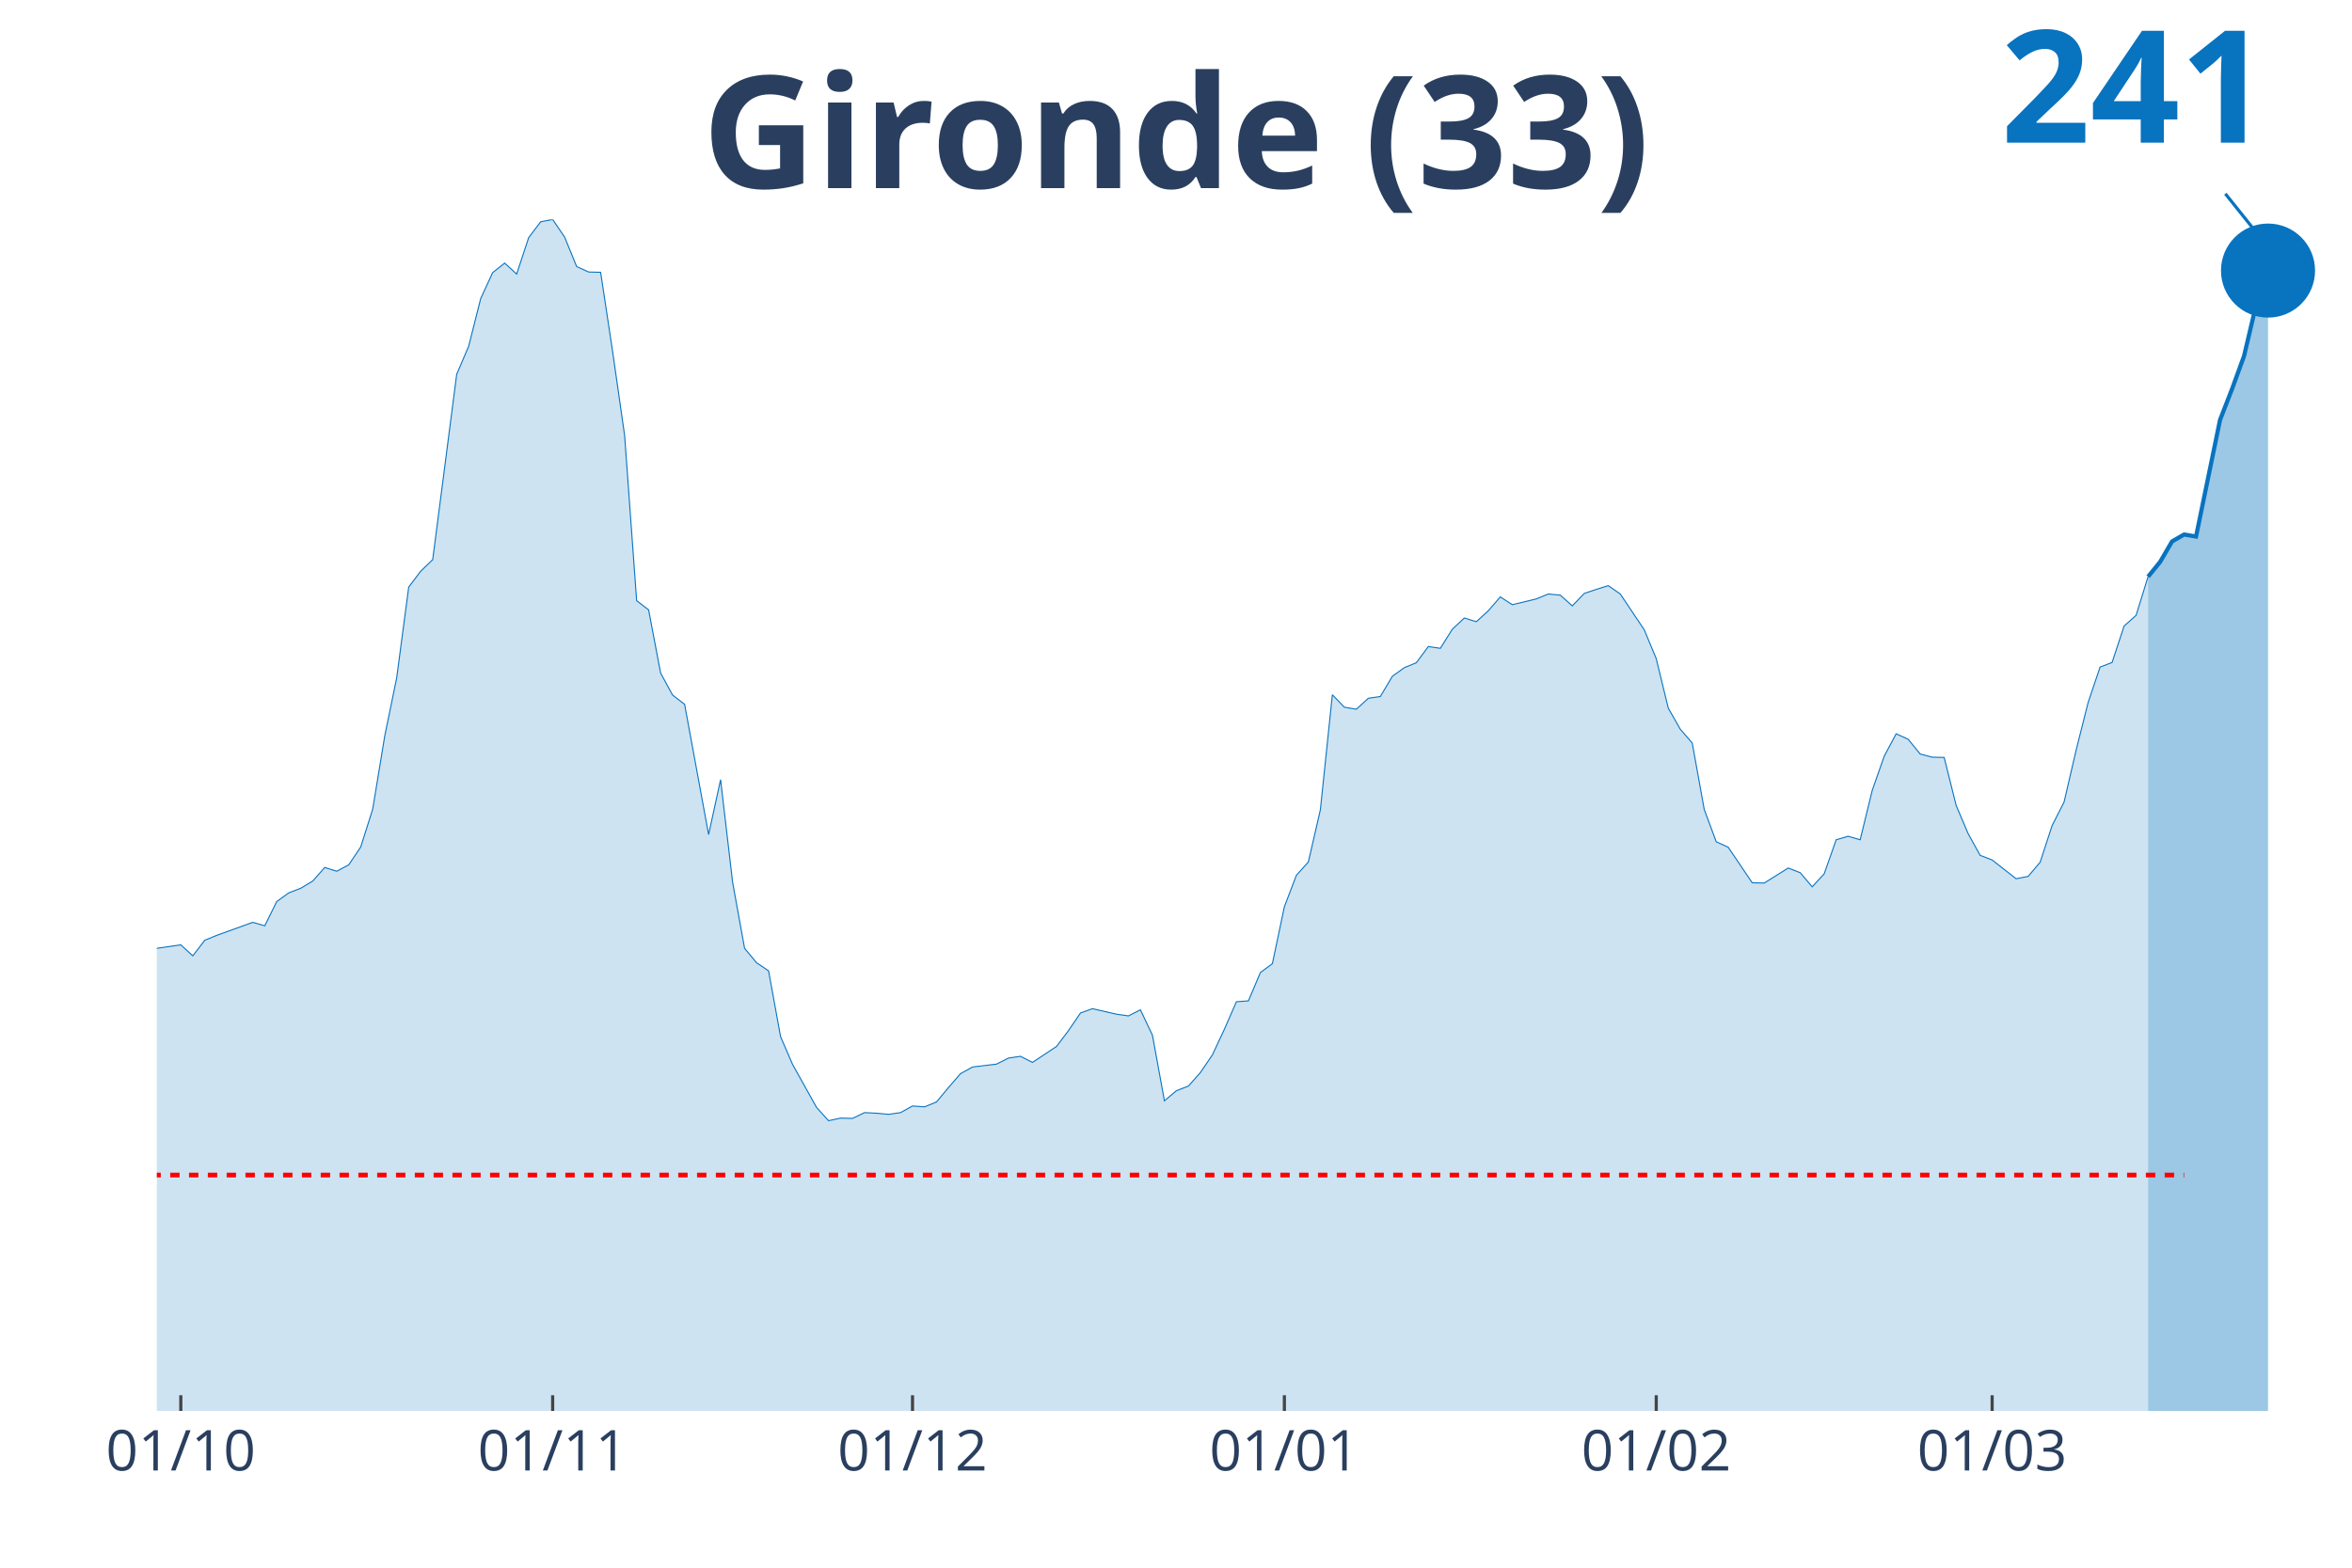
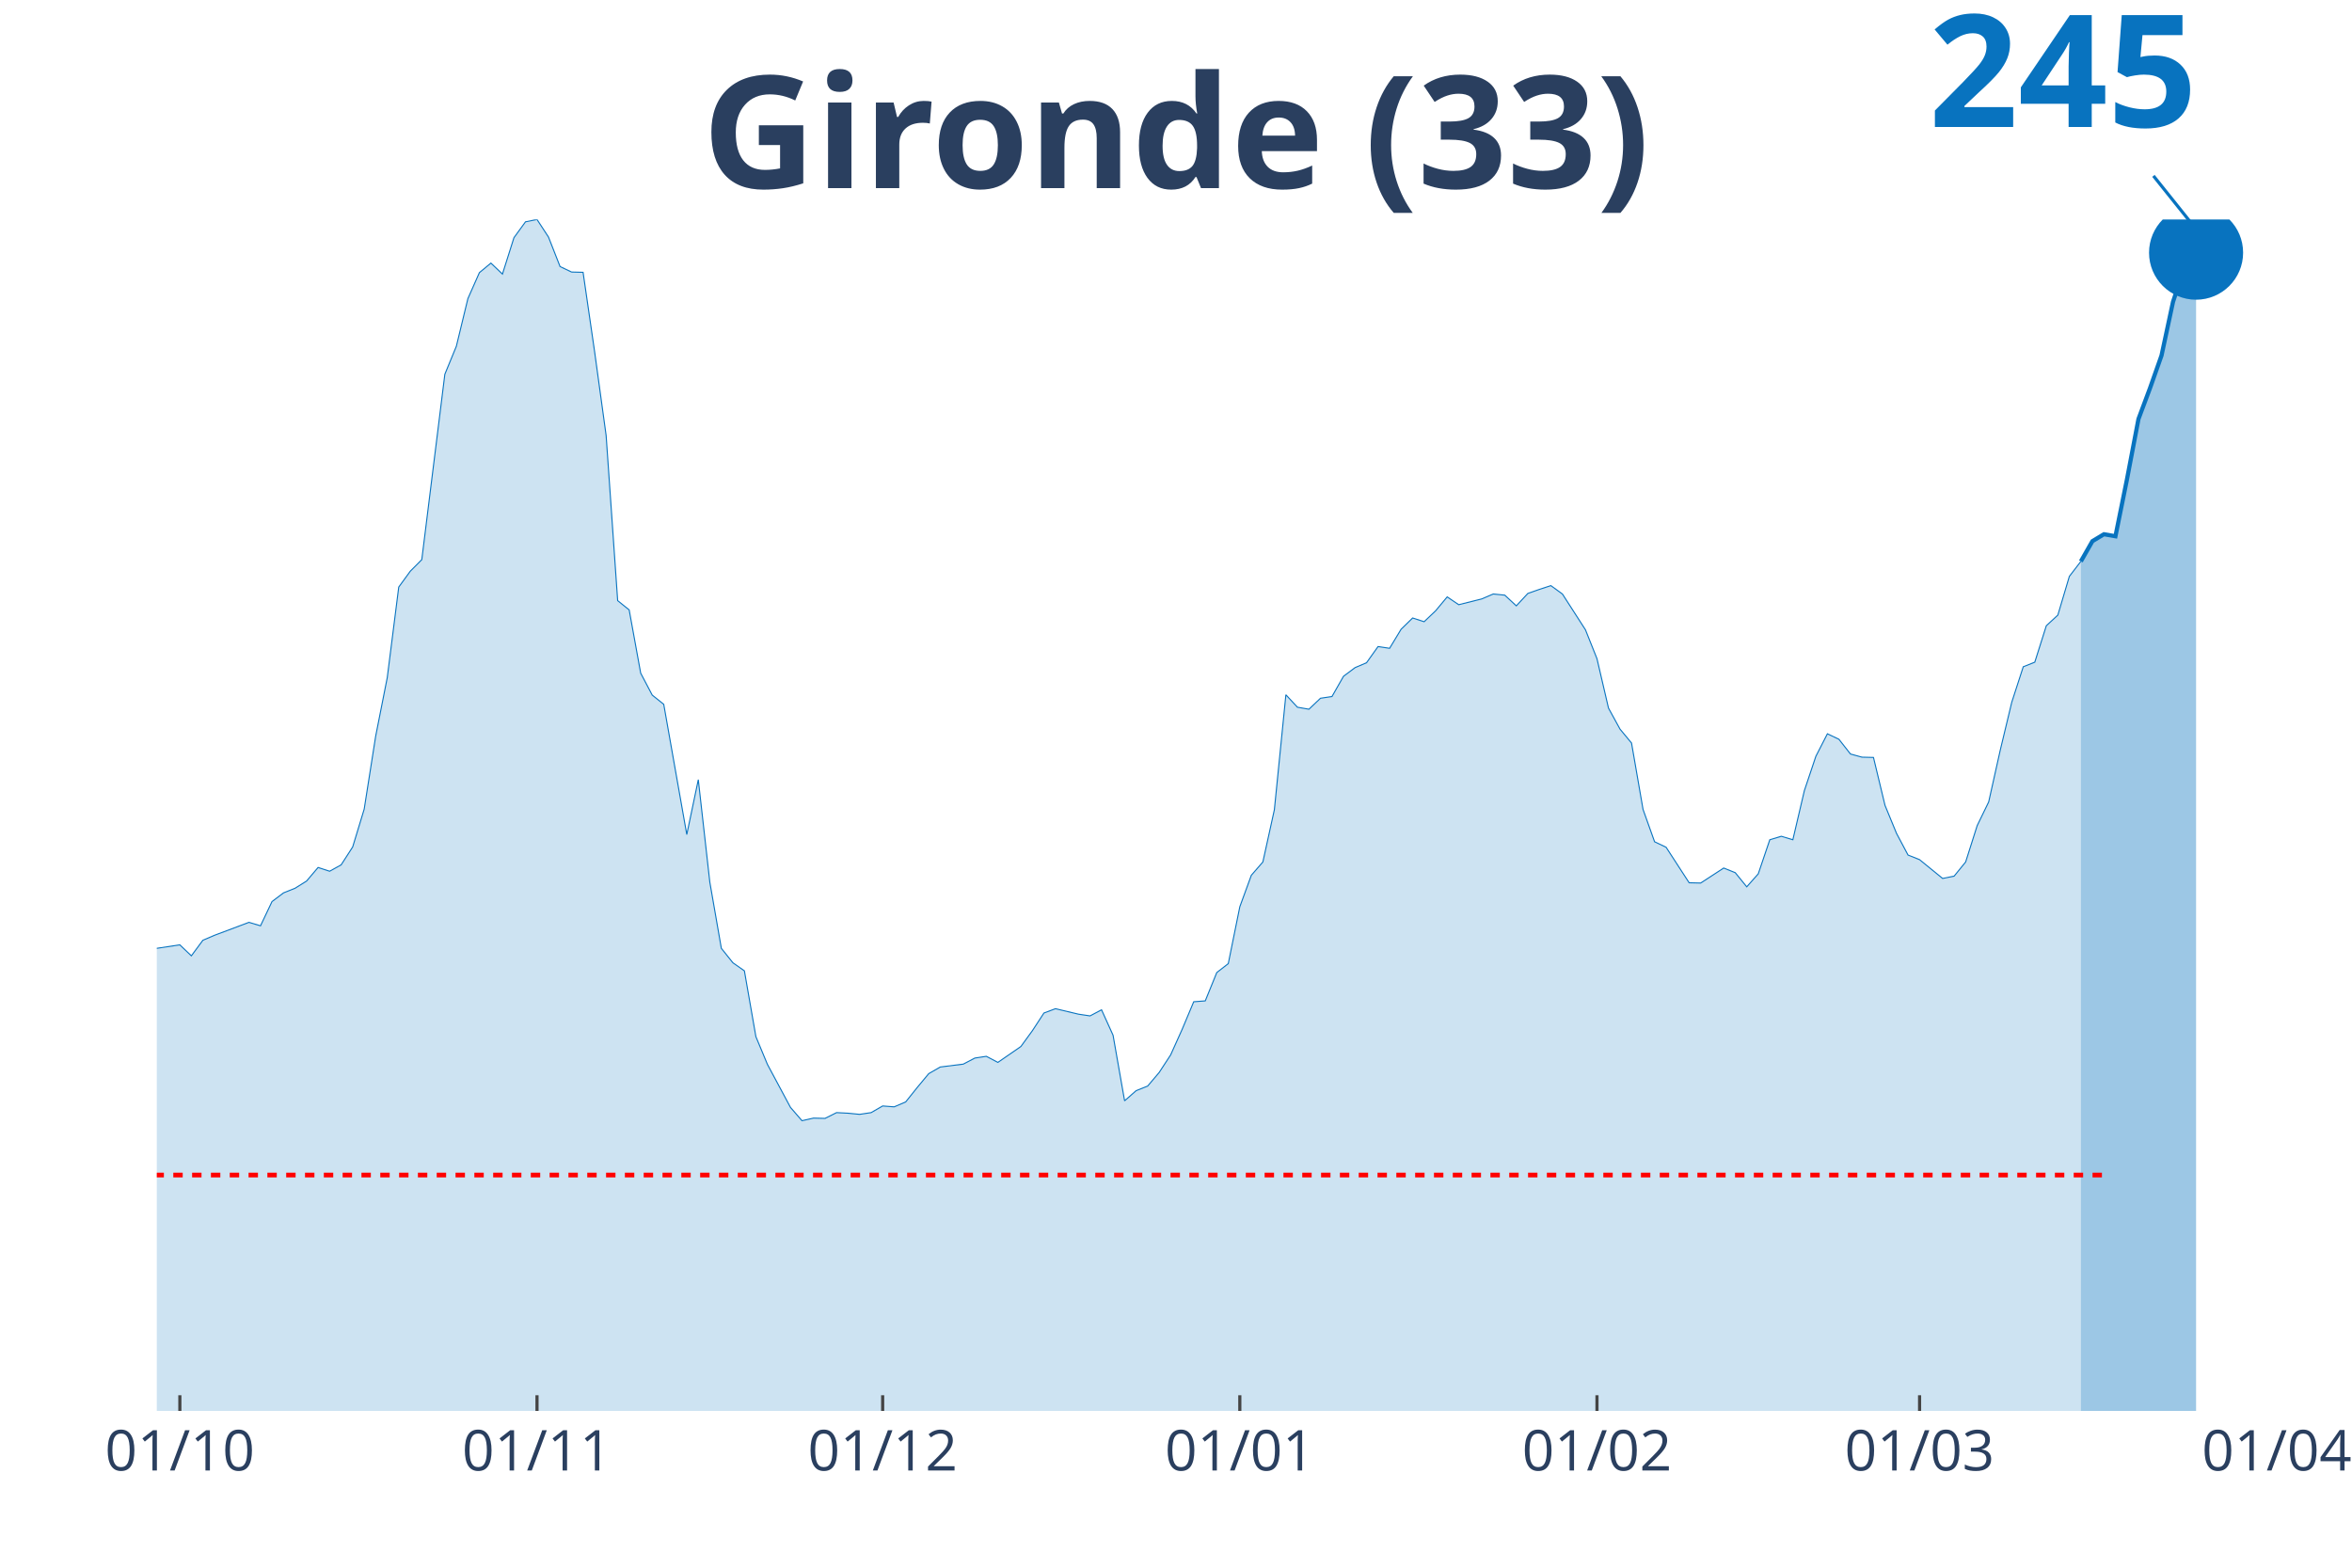
<svg xmlns="http://www.w3.org/2000/svg" class="main-svg" width="1125" height="750" style="" viewBox="0 0 750 500">
  <rect x="0" y="0" width="750" height="500" style="fill: rgb(0, 0, 0); fill-opacity: 0;" />
-   <defs id="defs-24fdfd">
+   <defs id="defs-99323b">
    <g class="clips">
-       <clipPath id="clip24fdfdxyplot" class="plotclip">
-         <rect width="700" height="380" />
+       <clipPath id="clip99323bxyplot" class="plotclip">
+         <rect width="676" height="380" />
      </clipPath>
-       <clipPath class="axesclip" id="clip24fdfdx">
-         <rect x="50" y="0" width="700" height="500" />
+       <clipPath class="axesclip" id="clip99323bx">
+         <rect x="50" y="0" width="676" height="500" />
      </clipPath>
-       <clipPath class="axesclip" id="clip24fdfdy">
+       <clipPath class="axesclip" id="clip99323by">
        <rect x="0" y="70" width="750" height="380" />
      </clipPath>
-       <clipPath class="axesclip" id="clip24fdfdxy">
-         <rect x="50" y="70" width="700" height="380" />
+       <clipPath class="axesclip" id="clip99323bxy">
+         <rect x="50" y="70" width="676" height="380" />
      </clipPath>
    </g>
    <g class="gradients" />
  </defs>
  <g class="bglayer">
-     <rect class="bg" x="50" y="70" width="700" height="380" style="fill: rgb(0, 0, 0); fill-opacity: 0; stroke-width: 0;" />
+     <rect class="bg" x="50" y="70" width="676" height="380" style="fill: rgb(0, 0, 0); fill-opacity: 0; stroke-width: 0;" />
  </g>
  <g class="layer-below">
    <g class="imagelayer" />
    <g class="shapelayer" />
  </g>
  <g class="cartesianlayer">
    <g class="subplot xy">
      <g class="layer-subplot">
        <g class="shapelayer" />
        <g class="imagelayer" />
      </g>
      <g class="gridlayer">
        <g class="x">
-           <path class="xgrid crisp" transform="translate(57.65,0)" d="M0,70v380" style="stroke: rgb(255, 255, 255); stroke-opacity: 1; stroke-width: 1px;" />
-           <path class="xgrid crisp" transform="translate(176.23,0)" d="M0,70v380" style="stroke: rgb(255, 255, 255); stroke-opacity: 1; stroke-width: 1px;" />
-           <path class="xgrid crisp" transform="translate(290.98,0)" d="M0,70v380" style="stroke: rgb(255, 255, 255); stroke-opacity: 1; stroke-width: 1px;" />
-           <path class="xgrid crisp" transform="translate(409.56,0)" d="M0,70v380" style="stroke: rgb(255, 255, 255); stroke-opacity: 1; stroke-width: 1px;" />
-           <path class="xgrid crisp" transform="translate(528.14,0)" d="M0,70v380" style="stroke: rgb(255, 255, 255); stroke-opacity: 1; stroke-width: 1px;" />
-           <path class="xgrid crisp" transform="translate(635.25,0)" d="M0,70v380" style="stroke: rgb(255, 255, 255); stroke-opacity: 1; stroke-width: 1px;" />
+           <path class="xgrid crisp" transform="translate(57.35,0)" d="M0,70v380" style="stroke: rgb(255, 255, 255); stroke-opacity: 1; stroke-width: 1px;" />
+           <path class="xgrid crisp" transform="translate(171.24,0)" d="M0,70v380" style="stroke: rgb(255, 255, 255); stroke-opacity: 1; stroke-width: 1px;" />
+           <path class="xgrid crisp" transform="translate(281.46,0)" d="M0,70v380" style="stroke: rgb(255, 255, 255); stroke-opacity: 1; stroke-width: 1px;" />
+           <path class="xgrid crisp" transform="translate(395.35,0)" d="M0,70v380" style="stroke: rgb(255, 255, 255); stroke-opacity: 1; stroke-width: 1px;" />
+           <path class="xgrid crisp" transform="translate(509.24,0)" d="M0,70v380" style="stroke: rgb(255, 255, 255); stroke-opacity: 1; stroke-width: 1px;" />
+           <path class="xgrid crisp" transform="translate(612.11,0)" d="M0,70v380" style="stroke: rgb(255, 255, 255); stroke-opacity: 1; stroke-width: 1px;" />
        </g>
        <g class="y" />
      </g>
      <g class="zerolinelayer" />
      <path class="xlines-below" />
      <path class="ylines-below" />
      <g class="overlines-below" />
      <g class="xaxislayer-below" />
      <g class="yaxislayer-below" />
      <g class="overaxes-below" />
-       <g class="plot" transform="translate(50, 70)" clip-path="url('#clip24fdfdxyplot')">
+       <g class="plot" transform="translate(50, 70)" clip-path="url('#clip99323bxyplot')">
        <g class="scatterlayer mlayer">
-           <g class="trace scatter trace6a1707" style="stroke-miterlimit: 2;">
+           <g class="trace scatter trace22dd8a" style="stroke-miterlimit: 2;">
            <g class="fills">
              <g>
-                 <path class="js-fill" d="M634.97,380L-520.22,380L-520.22,377.61L-447.54,379.17L-443.72,379.36L-313.66,375.49L-309.84,374.47L-290.71,372.26L-286.89,371.71L-260.11,368.4L-256.28,368.21L-244.81,371.07L-240.98,373.28L-218.03,370.24L-214.21,368.58L-206.56,368.49L-202.73,365.36L-195.08,359L-191.26,354.58L-175.96,342.61L-172.13,328.7L-141.53,239.46L-137.7,212.56L-133.88,195.25L-130.05,191.29L-126.23,190.37L-122.4,169.28L-118.58,151.13L-114.75,128.11L-110.93,126.91L-107.1,116.78L-103.28,119.18L-99.45,118.72L-95.63,114.29L-91.8,126.08L-87.98,141.28L-84.15,145.15L-80.33,155.65L-76.5,157.95L-72.68,160.99L-68.85,168.17L-65.03,160.71L-61.2,162.37L-57.38,166.24L-53.55,166.05L-49.73,164.4L-45.9,166.79L-42.08,174.9L-38.25,191.93L-34.43,200.87L-30.6,214.04L-26.78,222.14L-22.95,225.18L-15.3,227.85L-11.48,232.92L-7.65,235.87L-3.83,233.01L7.65,231.35L11.48,234.85L15.3,229.88L19.13,228.31L30.6,224.17L34.43,225.27L38.25,217.54L42.08,214.77L45.9,213.3L49.73,211L53.55,206.67L57.38,207.87L61.2,205.84L65.03,200.13L68.85,188.07L72.68,164.76L76.5,146.16L80.33,117.24L84.15,112.18L87.98,108.49L95.63,49.37L99.45,40.43L103.28,25.24L107.1,16.95L110.93,13.91L114.75,17.41L118.58,5.8L122.4,0.74L126.23,0L130.05,5.62L133.88,15.01L137.7,16.76L141.53,16.85L145.36,42.18L149.18,68.89L153.01,121.57L156.83,124.52L160.66,144.69L164.48,151.69L168.31,154.63L175.96,196.17L179.78,178.67L183.61,211.37L187.43,232.46L191.26,237.06L195.08,239.64L198.91,260.64L202.73,269.48L210.38,283.2L214.21,287.44L218.03,286.61L221.86,286.7L225.68,284.86L229.51,285.05L233.33,285.41L237.16,284.86L240.98,282.74L244.81,283.02L248.63,281.45L252.46,276.85L256.28,272.43L260.11,270.31L267.76,269.39L271.58,267.46L275.41,266.9L279.23,268.84L286.89,263.77L290.71,258.71L294.54,253.09L298.36,251.71L306.01,253.46L309.84,254.01L313.66,252.07L317.49,260.18L321.31,281.09L325.14,277.86L328.96,276.39L332.79,272.06L336.61,266.44L340.44,258.25L344.26,249.5L348.09,249.22L351.91,240.19L355.74,237.34L359.56,219.2L363.39,209.16L367.21,204.92L371.04,188.25L374.86,151.59L378.69,155.56L382.51,156.2L386.34,152.7L390.16,152.15L393.99,145.7L397.81,142.94L401.64,141.37L405.46,136.21L409.29,136.77L413.11,130.69L416.94,127.1L420.77,128.29L424.59,124.79L428.42,120.37L432.24,122.86L439.89,121.02L443.72,119.45L447.54,119.82L451.37,123.23L455.19,119.27L459.02,117.98L462.84,116.78L466.67,119.45L474.32,130.87L478.14,140.08L481.97,155.83L485.79,162.55L489.62,166.98L493.44,188.16L497.27,198.47L501.09,200.22L508.74,211.55L512.57,211.64L520.22,206.85L524.04,208.33L527.87,212.84L531.69,208.7L535.52,197.83L539.34,196.72L543.17,197.83L546.99,182.17L550.82,171.21L554.64,164.03L558.47,165.78L562.3,170.48L566.12,171.49L569.95,171.58L573.77,186.87L577.6,195.89L581.42,202.8L585.25,204.28L592.9,210.26L596.72,209.52L600.55,205.01L604.37,193.32L608.2,185.76L612.02,169.28L615.85,154.08L619.67,142.75L623.5,141.28L627.32,129.68L631.15,126.27L634.97,113.93" style="fill: rgb(8, 115, 191); fill-opacity: 0.2; stroke-width: 0;" />
+                 <path class="js-fill" d="M613.54,380L-499.65,380L-499.65,377.61L-429.85,379.17L-426.17,379.36L-304.93,375.49L-301.26,375.49L-275.54,371.71L-271.87,371.71L-246.15,368.21L-242.48,368.21L-224.11,373.28L-220.43,372.91L-209.41,370.24L-205.74,368.58L-198.39,368.49L-194.72,365.36L-187.37,359L-183.7,354.58L-169,342.61L-165.33,328.7L-135.93,239.46L-132.26,212.56L-128.59,195.25L-124.91,191.29L-121.24,190.37L-117.57,169.28L-113.89,151.13L-110.22,128.11L-106.54,126.91L-102.87,116.78L-99.2,119.18L-95.52,118.72L-91.85,114.29L-88.17,126.08L-84.5,141.28L-80.83,145.15L-77.15,155.65L-73.48,157.95L-69.8,160.99L-66.13,168.17L-62.46,160.71L-58.78,162.37L-55.11,166.24L-51.43,166.05L-47.76,164.4L-44.09,166.79L-40.41,174.9L-36.74,191.93L-33.07,200.87L-29.39,214.04L-25.72,222.14L-22.04,225.18L-14.7,227.85L-11.02,232.92L-7.35,235.87L-3.67,233.01L7.35,231.35L11.02,234.85L14.7,229.88L18.37,228.31L29.39,224.17L33.07,225.27L36.74,217.54L40.41,214.77L44.09,213.3L47.76,211L51.43,206.67L55.11,207.87L58.78,205.84L62.46,200.13L66.13,188.07L69.8,164.76L73.48,146.16L77.15,117.24L80.83,112.18L84.5,108.49L91.85,49.37L95.52,40.43L99.2,25.24L102.87,16.95L106.54,13.91L110.22,17.41L113.89,5.8L117.57,0.74L121.24,0L124.91,5.62L128.59,15.01L132.26,16.76L135.93,16.85L139.61,42.18L143.28,68.89L146.96,121.57L150.63,124.52L154.3,144.69L157.98,151.69L161.65,154.63L169,196.17L172.67,178.67L176.35,211.37L180.02,232.46L183.7,237.06L187.37,239.64L191.04,260.64L194.72,269.48L202.07,283.2L205.74,287.44L209.41,286.61L213.09,286.7L216.76,284.86L220.43,285.05L224.11,285.41L227.78,284.86L231.46,282.74L235.13,283.02L238.8,281.45L242.48,276.85L246.15,272.43L249.83,270.31L257.17,269.39L260.85,267.46L264.52,266.9L268.2,268.84L275.54,263.77L279.22,258.71L282.89,253.09L286.57,251.71L293.91,253.46L297.59,254.01L301.26,252.07L304.93,260.18L308.61,281.09L312.28,277.86L315.96,276.39L319.63,272.06L323.3,266.44L326.98,258.25L330.65,249.5L334.33,249.22L338,240.19L341.67,237.34L345.35,219.2L349.02,209.16L352.7,204.92L356.37,188.25L360.04,151.59L363.72,155.56L367.39,156.2L371.07,152.7L374.74,152.15L378.41,145.7L382.09,142.94L385.76,141.37L389.43,136.21L393.11,136.77L396.78,130.69L400.46,127.1L404.13,128.29L407.8,124.79L411.48,120.37L415.15,122.86L422.5,121.02L426.17,119.45L429.85,119.82L433.52,123.23L437.2,119.27L440.87,117.98L444.54,116.78L448.22,119.45L455.57,130.87L459.24,140.08L462.91,155.83L466.59,162.55L470.26,166.98L473.93,188.16L477.61,198.47L481.28,200.22L488.63,211.55L492.3,211.64L499.65,206.85L503.33,208.33L507,212.84L510.67,208.7L514.35,197.83L518.02,196.72L521.7,197.83L525.37,182.17L529.04,171.21L532.72,164.03L536.39,165.78L540.07,170.48L543.74,171.49L547.41,171.58L551.09,186.87L554.76,195.8L558.43,202.71L562.11,204.18L569.46,210.17L573.13,209.43L576.8,204.92L580.48,193.32L584.15,185.76L587.83,169.28L591.5,153.99L595.17,142.66L598.85,141.19L602.52,129.58L606.2,126.18L609.87,113.83L613.54,109.05" style="fill: rgb(8, 115, 191); fill-opacity: 0.2; stroke-width: 0;" />
              </g>
            </g>
            <g class="errorbars" />
            <g class="lines">
-               <path class="js-line" d="M-520.22,377.61L-447.54,379.17L-443.72,379.36L-313.66,375.49L-309.84,374.47L-290.71,372.26L-286.89,371.71L-260.11,368.4L-256.28,368.21L-244.81,371.07L-240.98,373.28L-218.03,370.24L-214.21,368.58L-206.56,368.49L-202.73,365.36L-195.08,359L-191.26,354.58L-175.96,342.61L-172.13,328.7L-141.53,239.46L-137.7,212.56L-133.88,195.25L-130.05,191.29L-126.23,190.37L-122.4,169.28L-118.58,151.13L-114.75,128.11L-110.93,126.91L-107.1,116.78L-103.28,119.18L-99.45,118.72L-95.63,114.29L-91.8,126.08L-87.98,141.28L-84.15,145.15L-80.33,155.65L-76.5,157.95L-72.68,160.99L-68.85,168.17L-65.03,160.71L-61.2,162.37L-57.38,166.24L-53.55,166.05L-49.73,164.4L-45.9,166.79L-42.08,174.9L-38.25,191.93L-34.43,200.87L-30.6,214.04L-26.78,222.14L-22.95,225.18L-15.3,227.85L-11.48,232.92L-7.65,235.87L-3.83,233.01L7.65,231.35L11.48,234.85L15.3,229.88L19.13,228.31L30.6,224.17L34.43,225.27L38.25,217.54L42.08,214.77L45.9,213.3L49.73,211L53.55,206.67L57.38,207.87L61.2,205.84L65.03,200.13L68.85,188.07L72.68,164.76L76.5,146.16L80.33,117.24L84.15,112.18L87.98,108.49L95.63,49.37L99.45,40.43L103.28,25.24L107.1,16.95L110.93,13.91L114.75,17.41L118.58,5.8L122.4,0.74L126.23,0L130.05,5.62L133.88,15.01L137.7,16.76L141.53,16.85L145.36,42.18L149.18,68.89L153.01,121.57L156.83,124.52L160.66,144.69L164.48,151.69L168.31,154.63L175.96,196.17L179.78,178.67L183.61,211.37L187.43,232.46L191.26,237.06L195.08,239.64L198.91,260.64L202.73,269.48L210.38,283.2L214.21,287.44L218.03,286.61L221.86,286.7L225.68,284.86L229.51,285.05L233.33,285.41L237.16,284.86L240.98,282.74L244.81,283.02L248.63,281.45L252.46,276.85L256.28,272.43L260.11,270.31L267.76,269.39L271.58,267.46L275.41,266.9L279.23,268.84L286.89,263.77L290.71,258.71L294.54,253.09L298.36,251.71L306.01,253.46L309.84,254.01L313.66,252.07L317.49,260.18L321.31,281.09L325.14,277.86L328.96,276.39L332.79,272.06L336.61,266.44L340.44,258.25L344.26,249.5L348.09,249.22L351.91,240.19L355.74,237.34L359.56,219.2L363.39,209.16L367.21,204.92L371.04,188.25L374.86,151.59L378.69,155.56L382.51,156.2L386.34,152.7L390.16,152.15L393.99,145.7L397.81,142.94L401.64,141.37L405.46,136.21L409.29,136.77L413.11,130.69L416.94,127.1L420.77,128.29L424.59,124.79L428.42,120.37L432.24,122.86L439.89,121.02L443.72,119.45L447.54,119.82L451.37,123.23L455.19,119.27L459.02,117.98L462.84,116.78L466.67,119.45L474.32,130.87L478.14,140.08L481.97,155.83L485.79,162.55L489.62,166.98L493.44,188.16L497.27,198.47L501.09,200.22L508.74,211.55L512.57,211.64L520.22,206.85L524.04,208.33L527.87,212.84L531.69,208.7L535.52,197.83L539.34,196.72L543.17,197.83L546.99,182.17L550.82,171.21L554.64,164.03L558.47,165.78L562.3,170.48L566.12,171.49L569.95,171.58L573.77,186.87L577.6,195.89L581.42,202.8L585.25,204.28L592.9,210.26L596.72,209.52L600.55,205.01L604.37,193.32L608.2,185.76L612.02,169.28L615.85,154.08L619.67,142.75L623.5,141.28L627.32,129.68L631.15,126.27L634.97,113.93" style="vector-effect: non-scaling-stroke; fill: none; stroke: rgb(8, 115, 191); stroke-opacity: 1; stroke-width: 0.5px; opacity: 1;" />
+               <path class="js-line" d="M-499.65,377.61L-429.85,379.17L-426.17,379.36L-304.93,375.49L-301.26,375.49L-275.54,371.71L-271.87,371.71L-246.15,368.21L-242.48,368.21L-224.11,373.28L-220.43,372.91L-209.41,370.24L-205.74,368.58L-198.39,368.49L-194.72,365.36L-187.37,359L-183.7,354.58L-169,342.61L-165.33,328.7L-135.93,239.46L-132.26,212.56L-128.59,195.25L-124.91,191.29L-121.24,190.37L-117.57,169.28L-113.89,151.13L-110.22,128.11L-106.54,126.91L-102.87,116.78L-99.2,119.18L-95.52,118.72L-91.85,114.29L-88.17,126.08L-84.5,141.28L-80.83,145.15L-77.15,155.65L-73.48,157.95L-69.8,160.99L-66.13,168.17L-62.46,160.71L-58.78,162.37L-55.11,166.24L-51.43,166.05L-47.76,164.4L-44.09,166.79L-40.41,174.9L-36.74,191.93L-33.07,200.87L-29.39,214.04L-25.72,222.14L-22.04,225.18L-14.7,227.85L-11.02,232.92L-7.35,235.87L-3.67,233.01L7.35,231.35L11.02,234.85L14.7,229.88L18.37,228.31L29.39,224.17L33.07,225.27L36.74,217.54L40.41,214.77L44.09,213.3L47.76,211L51.43,206.67L55.11,207.87L58.78,205.84L62.46,200.13L66.13,188.07L69.8,164.76L73.48,146.16L77.15,117.24L80.83,112.18L84.5,108.49L91.85,49.37L95.52,40.43L99.2,25.24L102.87,16.95L106.54,13.91L110.22,17.41L113.89,5.8L117.57,0.74L121.24,0L124.91,5.62L128.59,15.01L132.26,16.76L135.93,16.85L139.61,42.18L143.28,68.89L146.96,121.57L150.63,124.52L154.3,144.69L157.98,151.69L161.65,154.63L169,196.17L172.67,178.67L176.35,211.37L180.02,232.46L183.7,237.06L187.37,239.64L191.04,260.64L194.72,269.48L202.07,283.2L205.74,287.44L209.41,286.61L213.09,286.7L216.76,284.86L220.43,285.05L224.11,285.41L227.78,284.86L231.46,282.74L235.13,283.02L238.8,281.45L242.48,276.85L246.15,272.43L249.83,270.31L257.17,269.39L260.85,267.46L264.52,266.9L268.2,268.84L275.54,263.77L279.22,258.71L282.89,253.09L286.57,251.71L293.91,253.46L297.59,254.01L301.26,252.07L304.93,260.18L308.61,281.09L312.28,277.86L315.96,276.39L319.63,272.06L323.3,266.44L326.98,258.25L330.65,249.5L334.33,249.22L338,240.19L341.67,237.34L345.35,219.2L349.02,209.16L352.7,204.92L356.37,188.25L360.04,151.59L363.72,155.56L367.39,156.2L371.07,152.7L374.74,152.15L378.41,145.7L382.09,142.94L385.76,141.37L389.43,136.21L393.11,136.77L396.78,130.69L400.46,127.1L404.13,128.29L407.8,124.79L411.48,120.37L415.15,122.86L422.5,121.02L426.17,119.45L429.85,119.82L433.52,123.23L437.2,119.27L440.87,117.98L444.54,116.78L448.22,119.45L455.57,130.87L459.24,140.08L462.91,155.83L466.59,162.55L470.26,166.98L473.93,188.16L477.61,198.47L481.28,200.22L488.63,211.55L492.3,211.64L499.65,206.85L503.33,208.33L507,212.84L510.67,208.7L514.35,197.83L518.02,196.72L521.7,197.83L525.37,182.17L529.04,171.21L532.72,164.03L536.39,165.78L540.07,170.48L543.74,171.49L547.41,171.58L551.09,186.87L554.76,195.8L558.43,202.71L562.11,204.18L569.46,210.17L573.13,209.43L576.8,204.92L580.48,193.32L584.15,185.76L587.83,169.28L591.5,153.99L595.17,142.66L598.85,141.19L602.52,129.58L606.2,126.18L609.87,113.83L613.54,109.05" style="vector-effect: non-scaling-stroke; fill: none; stroke: rgb(8, 115, 191); stroke-opacity: 1; stroke-width: 0.5px; opacity: 1;" />
            </g>
            <g class="points" />
            <g class="text" />
          </g>
-           <g class="trace scatter trace8a359b" style="stroke-miterlimit: 2;">
+           <g class="trace scatter trace5c5de7" style="stroke-miterlimit: 2;">
            <g class="fills">
              <g>
-                 <path class="js-fill" d="M673.22,380L634.97,380L634.97,113.93L638.8,109.23L642.62,102.69L646.45,100.48L650.27,101.12L657.92,63.92L661.75,54.06L665.57,43.56L669.4,27.35L673.22,16.3" style="fill: rgb(8, 115, 191); fill-opacity: 0.4; stroke-width: 0;" />
+                 <path class="js-fill" d="M650.28,380L613.54,380L613.54,109.05L617.22,102.6L620.89,100.39L624.57,101.03L628.24,82.89L631.91,63.64L635.59,53.79L639.26,43.38L642.93,26.25L646.61,15.2L650.28,10.59" style="fill: rgb(8, 115, 191); fill-opacity: 0.4; stroke-width: 0;" />
              </g>
            </g>
            <g class="errorbars" />
            <g class="lines">
-               <path class="js-line" d="M634.97,113.93L638.8,109.23L642.62,102.69L646.45,100.48L650.27,101.12L657.92,63.92L661.75,54.06L665.57,43.56L669.4,27.35L673.22,16.3" style="vector-effect: non-scaling-stroke; fill: none; stroke: rgb(8, 115, 191); stroke-opacity: 1; stroke-width: 2px; opacity: 1;" />
+               <path class="js-line" d="M613.54,109.05L617.22,102.6L620.89,100.39L624.57,101.03L628.24,82.89L631.91,63.64L635.59,53.79L639.26,43.38L642.93,26.25L646.61,15.2L650.28,10.59" style="vector-effect: non-scaling-stroke; fill: none; stroke: rgb(8, 115, 191); stroke-opacity: 1; stroke-width: 2px; opacity: 1;" />
            </g>
            <g class="points" />
            <g class="text" />
          </g>
-           <g class="trace scatter trace16e895" style="stroke-miterlimit: 2; opacity: 1;">
+           <g class="trace scatter tracecfb70a" style="stroke-miterlimit: 2; opacity: 1;">
            <g class="fills" />
            <g class="errorbars" />
            <g class="lines" />
            <g class="points">
-               <path class="point" transform="translate(673.22,16.3)" d="M15,0A15,15 0 1,1 0,-15A15,15 0 0,1 15,0Z" style="opacity: 1; stroke-width: 0px; fill: rgb(8, 115, 191); fill-opacity: 1;" />
+               <path class="point" transform="translate(650.28,10.59)" d="M15,0A15,15 0 1,1 0,-15A15,15 0 0,1 15,0Z" style="opacity: 1; stroke-width: 0px; fill: rgb(8, 115, 191); fill-opacity: 1;" />
            </g>
            <g class="text" />
          </g>
        </g>
      </g>
      <g class="overplot" />
      <path class="xlines-above crisp" style="fill: none; stroke-width: 1px; stroke: rgb(0, 0, 0); stroke-opacity: 0;" d="" />
      <path class="ylines-above crisp" style="fill: none;" d="M0,0" />
      <g class="overlines-above" />
      <g class="xaxislayer-above">
-         <path class="xtick ticks crisp" d="M0,450v-5" transform="translate(57.65,0)" style="stroke: rgb(68, 68, 68); stroke-opacity: 1; stroke-width: 1px;" />
-         <path class="xtick ticks crisp" d="M0,450v-5" transform="translate(176.23,0)" style="stroke: rgb(68, 68, 68); stroke-opacity: 1; stroke-width: 1px;" />
-         <path class="xtick ticks crisp" d="M0,450v-5" transform="translate(290.98,0)" style="stroke: rgb(68, 68, 68); stroke-opacity: 1; stroke-width: 1px;" />
-         <path class="xtick ticks crisp" d="M0,450v-5" transform="translate(409.56,0)" style="stroke: rgb(68, 68, 68); stroke-opacity: 1; stroke-width: 1px;" />
-         <path class="xtick ticks crisp" d="M0,450v-5" transform="translate(528.14,0)" style="stroke: rgb(68, 68, 68); stroke-opacity: 1; stroke-width: 1px;" />
-         <path class="xtick ticks crisp" d="M0,450v-5" transform="translate(635.25,0)" style="stroke: rgb(68, 68, 68); stroke-opacity: 1; stroke-width: 1px;" />
+         <path class="xtick ticks crisp" d="M0,450v-5" transform="translate(57.35,0)" style="stroke: rgb(68, 68, 68); stroke-opacity: 1; stroke-width: 1px;" />
+         <path class="xtick ticks crisp" d="M0,450v-5" transform="translate(171.24,0)" style="stroke: rgb(68, 68, 68); stroke-opacity: 1; stroke-width: 1px;" />
+         <path class="xtick ticks crisp" d="M0,450v-5" transform="translate(281.46,0)" style="stroke: rgb(68, 68, 68); stroke-opacity: 1; stroke-width: 1px;" />
+         <path class="xtick ticks crisp" d="M0,450v-5" transform="translate(395.35,0)" style="stroke: rgb(68, 68, 68); stroke-opacity: 1; stroke-width: 1px;" />
+         <path class="xtick ticks crisp" d="M0,450v-5" transform="translate(509.24,0)" style="stroke: rgb(68, 68, 68); stroke-opacity: 1; stroke-width: 1px;" />
+         <path class="xtick ticks crisp" d="M0,450v-5" transform="translate(612.11,0)" style="stroke: rgb(68, 68, 68); stroke-opacity: 1; stroke-width: 1px;" />
        <g class="xtick">
-           <text text-anchor="middle" x="0" y="469" transform="translate(57.65,0)" style="font-family: 'Open Sans', verdana, arial, sans-serif; font-size: 18px; fill: rgb(42, 63, 95); fill-opacity: 1; white-space: pre;">01/10</text>
+           <text text-anchor="middle" x="0" y="469" transform="translate(57.35,0)" style="font-family: 'Open Sans', verdana, arial, sans-serif; font-size: 18px; fill: rgb(42, 63, 95); fill-opacity: 1; white-space: pre;">01/10</text>
        </g>
        <g class="xtick">
-           <text text-anchor="middle" x="0" y="469" transform="translate(176.23,0)" style="font-family: 'Open Sans', verdana, arial, sans-serif; font-size: 18px; fill: rgb(42, 63, 95); fill-opacity: 1; white-space: pre;">01/11</text>
+           <text text-anchor="middle" x="0" y="469" transform="translate(171.24,0)" style="font-family: 'Open Sans', verdana, arial, sans-serif; font-size: 18px; fill: rgb(42, 63, 95); fill-opacity: 1; white-space: pre;">01/11</text>
        </g>
        <g class="xtick">
-           <text text-anchor="middle" x="0" y="469" transform="translate(290.98,0)" style="font-family: 'Open Sans', verdana, arial, sans-serif; font-size: 18px; fill: rgb(42, 63, 95); fill-opacity: 1; white-space: pre;">01/12</text>
+           <text text-anchor="middle" x="0" y="469" transform="translate(281.46,0)" style="font-family: 'Open Sans', verdana, arial, sans-serif; font-size: 18px; fill: rgb(42, 63, 95); fill-opacity: 1; white-space: pre;">01/12</text>
        </g>
        <g class="xtick">
-           <text text-anchor="middle" x="0" y="469" transform="translate(409.56,0)" style="font-family: 'Open Sans', verdana, arial, sans-serif; font-size: 18px; fill: rgb(42, 63, 95); fill-opacity: 1; white-space: pre;">01/01</text>
+           <text text-anchor="middle" x="0" y="469" transform="translate(395.35,0)" style="font-family: 'Open Sans', verdana, arial, sans-serif; font-size: 18px; fill: rgb(42, 63, 95); fill-opacity: 1; white-space: pre;">01/01</text>
        </g>
        <g class="xtick">
-           <text text-anchor="middle" x="0" y="469" transform="translate(528.14,0)" style="font-family: 'Open Sans', verdana, arial, sans-serif; font-size: 18px; fill: rgb(42, 63, 95); fill-opacity: 1; white-space: pre;">01/02</text>
+           <text text-anchor="middle" x="0" y="469" transform="translate(509.24,0)" style="font-family: 'Open Sans', verdana, arial, sans-serif; font-size: 18px; fill: rgb(42, 63, 95); fill-opacity: 1; white-space: pre;">01/02</text>
        </g>
        <g class="xtick">
-           <text text-anchor="middle" x="0" y="469" transform="translate(635.25,0)" style="font-family: 'Open Sans', verdana, arial, sans-serif; font-size: 18px; fill: rgb(42, 63, 95); fill-opacity: 1; white-space: pre;">01/03</text>
+           <text text-anchor="middle" x="0" y="469" transform="translate(612.11,0)" style="font-family: 'Open Sans', verdana, arial, sans-serif; font-size: 18px; fill: rgb(42, 63, 95); fill-opacity: 1; white-space: pre;">01/03</text>
+         </g>
+         <g class="xtick">
+           <text text-anchor="middle" x="0" y="469" transform="translate(726,0)" style="font-family: 'Open Sans', verdana, arial, sans-serif; font-size: 18px; fill: rgb(42, 63, 95); fill-opacity: 1; white-space: pre;">01/04</text>
        </g>
      </g>
      <g class="yaxislayer-above" />
      <g class="overaxes-above" />
    </g>
  </g>
  <g class="polarlayer" />
  <g class="ternarylayer" />
  <g class="geolayer" />
  <g class="funnelarealayer" />
  <g class="pielayer" />
  <g class="treemaplayer" />
  <g class="sunburstlayer" />
  <g class="glimages" />
-   <defs id="topdefs-24fdfd">
+   <defs id="topdefs-99323b">
    <g class="clips" />
  </defs>
  <g class="layer-above">
    <g class="imagelayer" />
    <g class="shapelayer">
-       <path data-index="0" fill-rule="evenodd" d="M-2099.73,374.78L696.45,374.78" clip-path="url('#clip24fdfdxy')" style="opacity: 1; stroke: rgb(255, 0, 0); stroke-opacity: 1; fill: rgb(0, 0, 0); fill-opacity: 0; stroke-dasharray: 3px, 3px; stroke-width: 1.5px;" />
+       <path data-index="0" fill-rule="evenodd" d="M-2014.74,374.78L670.89,374.78" clip-path="url('#clip99323bxy')" style="opacity: 1; stroke: rgb(255, 0, 0); stroke-opacity: 1; fill: rgb(0, 0, 0); fill-opacity: 0; stroke-dasharray: 3px, 3px; stroke-width: 1.5px;" />
    </g>
  </g>
  <g class="infolayer">
    <g class="g-gtitle">
      <text class="gtitle" x="375" y="25" text-anchor="middle" dy="0.7em" style="font-family: 'Open Sans', verdana, arial, sans-serif; font-size: 50px; fill: rgb(42, 63, 95); opacity: 1; font-weight: normal; white-space: pre;">
        <tspan style="font-weight:bold">Gironde (33)</tspan>
      </text>
    </g>
    <g class="g-xtitle" />
    <g class="annotation" data-index="0" style="opacity: 1;">
-       <g class="annotation-text-g" transform="rotate(0,681.22,26.3)">
-         <g class="cursor-pointer" transform="translate(623, -10)">
+       <g class="annotation-text-g" transform="rotate(0,658.28,20.59)">
+         <g class="cursor-pointer" transform="translate(600, -15)">
          <rect class="bg" x="0.5" y="0.5" width="115" height="71" style="stroke-width: 1px; stroke: rgb(0, 0, 0); stroke-opacity: 0; fill: rgb(255, 255, 255); fill-opacity: 0.6;" />
          <text class="annotation-text" text-anchor="middle" x="57.812" y="55.5" style="font-family: 'Open Sans', verdana, arial, sans-serif; font-size: 50px; fill: rgb(8, 115, 191); fill-opacity: 1; white-space: pre;">
-             <tspan style="font-weight:bold">241 </tspan>
+             <tspan style="font-weight:bold">245 </tspan>
          </text>
        </g>
      </g>
      <g class="annotation-arrow-g" style="opacity: 1;">
-         <path d="M709.62,61.8L721.22,76.3" style="stroke-width: 1px; stroke: rgb(8, 115, 191); stroke-opacity: 1; stroke-dasharray: 0px, 0px, 18.569px, 18.569px;" />
+         <path d="M686.68,56.09L698.28,70.59" style="stroke-width: 1px; stroke: rgb(8, 115, 191); stroke-opacity: 1; stroke-dasharray: 0px, 0px, 18.569px, 18.569px;" />
      </g>
    </g>
  </g>
</svg>
